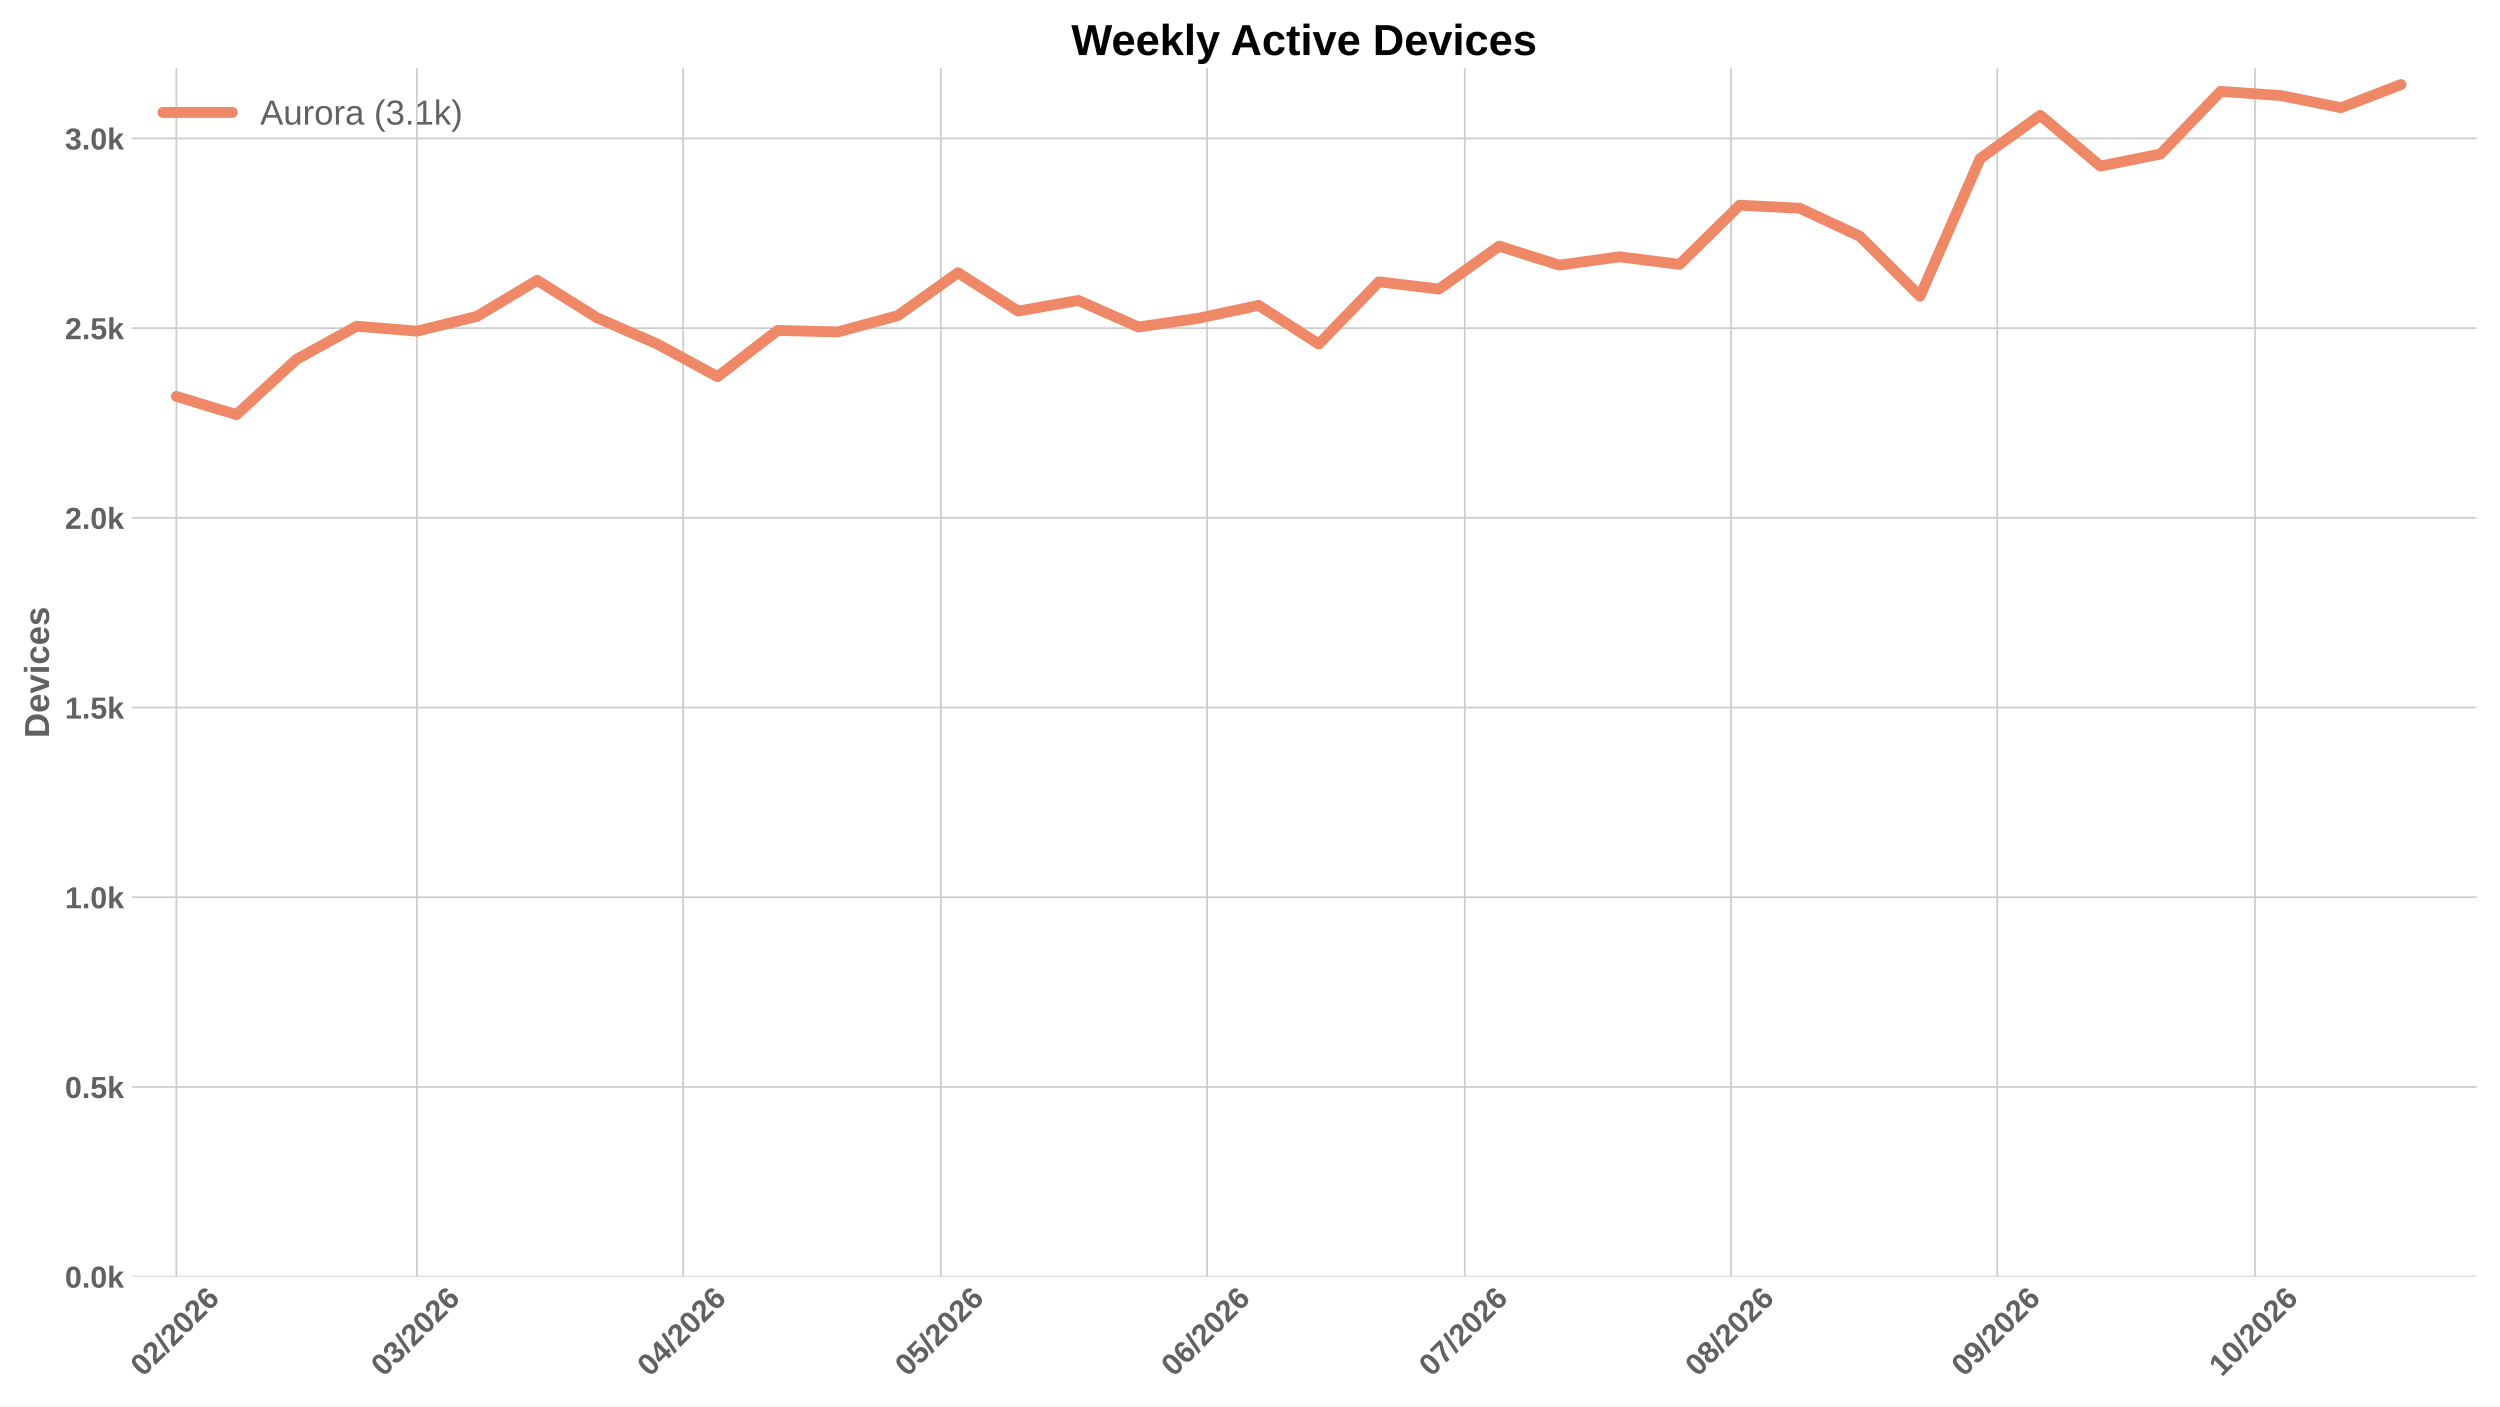
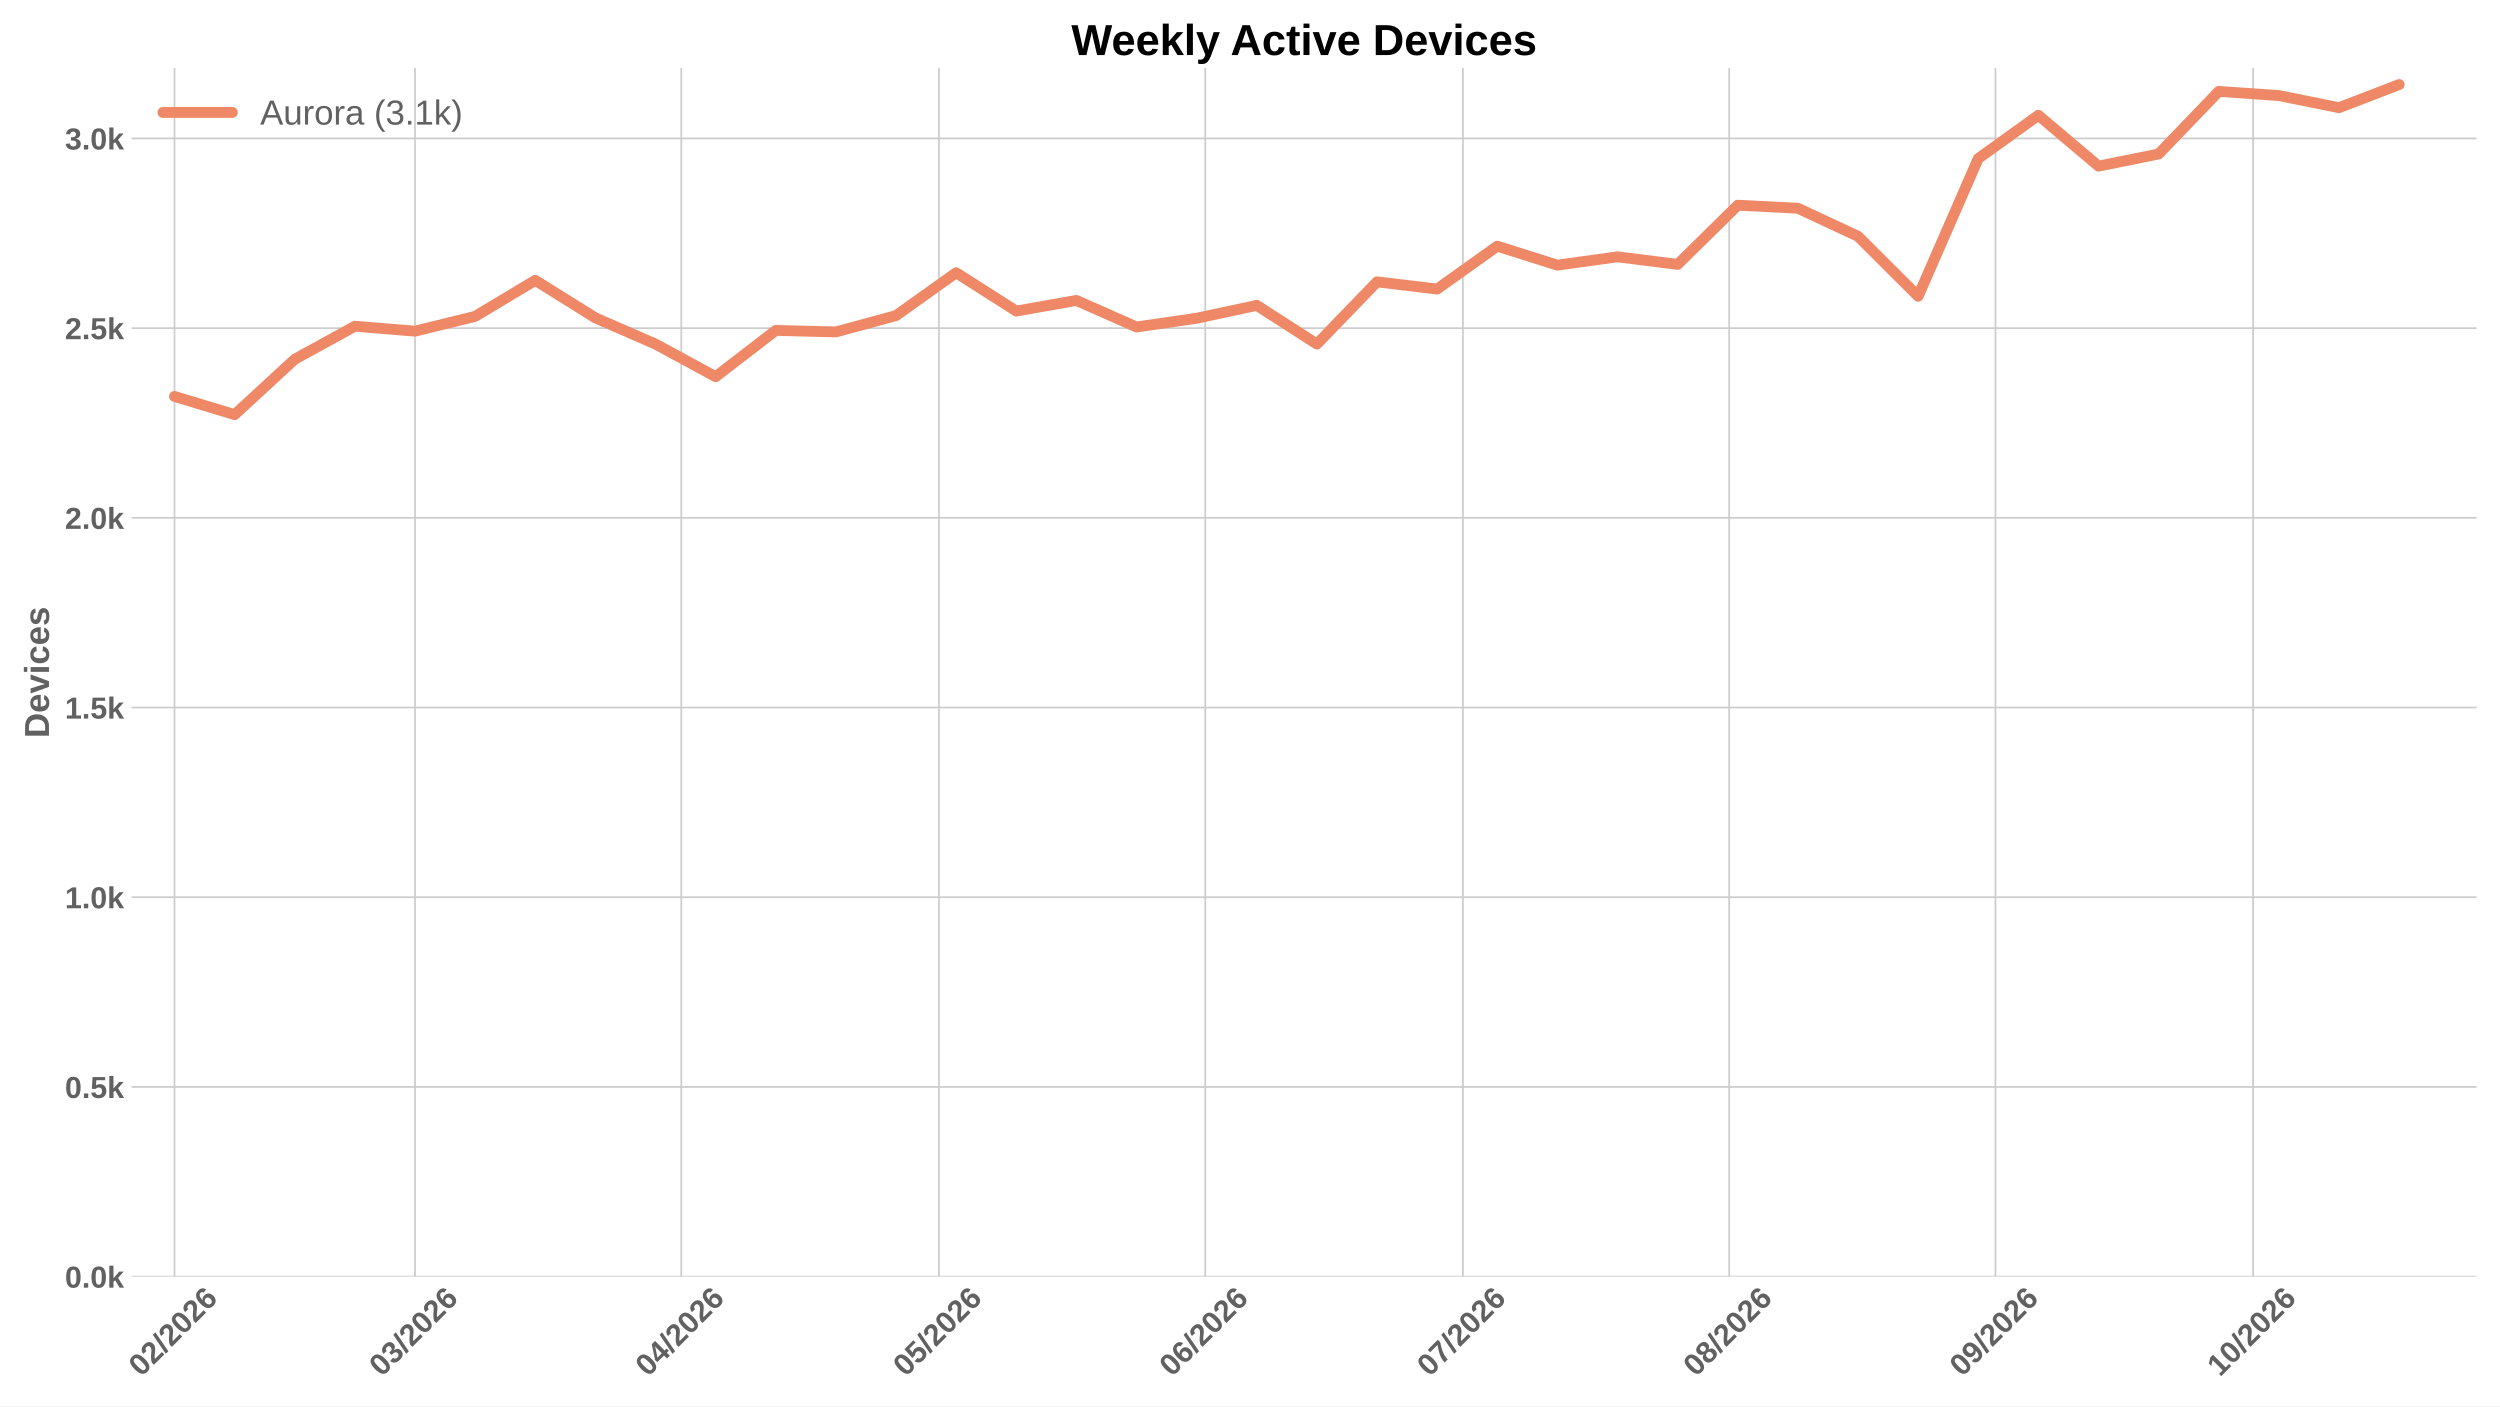
<svg xmlns="http://www.w3.org/2000/svg" xmlns:xlink="http://www.w3.org/1999/xlink" width="1152pt" height="648pt" viewBox="0 0 1152 648" version="1.1">
  <defs>
    <style type="text/css">*{stroke-linejoin: round; stroke-linecap: butt}</style>
  </defs>
  <g id="figure_1">
    <g id="patch_1">
      <path d="M 0 648  L 1152 648  L 1152 0  L 0 0  z " style="fill: #ffffff" />
    </g>
    <g id="axes_1">
      <g id="patch_2">
        <path d="M 60.676 588.262  L 1141.2 588.262  L 1141.2 31.361  L 60.676 31.361  z " style="fill: #ffffff" />
      </g>
      <g id="matplotlib.axis_1">
        <g id="xtick_1">
          <g id="line2d_1">
-             <path d="M 81.276 588.262  L 81.276 31.361  " clip-path="url(#p7a706dc33f)" style="fill: none; stroke: #cccccc; stroke-width: 0.8; stroke-linecap: round" />
+             <path d="M 80.414 588.262  L 80.414 31.361  " clip-path="url(#pd117f5533f)" style="fill: none; stroke: #cccccc; stroke-width: 0.8; stroke-linecap: round" />
          </g>
          <g id="line2d_2" />
          <g id="text_1">
-             <g style="fill: #616161" transform="translate(65.94731 634.7498) rotate(-45) scale(0.14 -0.14)">
+             <g style="fill: #616161" transform="translate(65.0858 634.7498) rotate(-45) scale(0.14 -0.14)">
              <defs>
                <path id="LiberationSans-Bold-13" d="M 3297 2203  Q 3297 1088 2914 512  Q 2531 -63 1766 -63  Q 253 -63 253 2203  Q 253 2994 418 3494  Q 584 3994 915 4231  Q 1247 4469 1791 4469  Q 2572 4469 2934 3903  Q 3297 3338 3297 2203  z M 2416 2203  Q 2416 2813 2356 3150  Q 2297 3488 2165 3634  Q 2034 3781 1784 3781  Q 1519 3781 1383 3632  Q 1247 3484 1189 3148  Q 1131 2813 1131 2203  Q 1131 1600 1192 1261  Q 1253 922 1386 775  Q 1519 628 1772 628  Q 2022 628 2158 783  Q 2294 938 2355 1278  Q 2416 1619 2416 2203  z " transform="scale(0.015625)" />
                <path id="LiberationSans-Bold-15" d="M 222 0  L 222 609  Q 394 988 711 1347  Q 1028 1706 1509 2097  Q 1972 2472 2158 2715  Q 2344 2959 2344 3194  Q 2344 3769 1766 3769  Q 1484 3769 1336 3617  Q 1188 3466 1144 3163  L 259 3213  Q 334 3825 717 4147  Q 1100 4469 1759 4469  Q 2472 4469 2853 4144  Q 3234 3819 3234 3231  Q 3234 2922 3112 2672  Q 2991 2422 2800 2211  Q 2609 2000 2376 1815  Q 2144 1631 1925 1456  Q 1706 1281 1526 1103  Q 1347 925 1259 722  L 3303 722  L 3303 0  L 222 0  z " transform="scale(0.015625)" />
                <path id="LiberationSans-Bold-12" d="M 63 -128  L 972 4638  L 1716 4638  L 822 -128  L 63 -128  z " transform="scale(0.015625)" />
                <path id="LiberationSans-Bold-19" d="M 3328 1441  Q 3328 738 2934 337  Q 2541 -63 1847 -63  Q 1069 -63 651 482  Q 234 1028 234 2100  Q 234 3278 657 3873  Q 1081 4469 1869 4469  Q 2428 4469 2751 4222  Q 3075 3975 3209 3456  L 2381 3341  Q 2263 3775 1850 3775  Q 1497 3775 1295 3422  Q 1094 3069 1094 2350  Q 1234 2584 1484 2709  Q 1734 2834 2050 2834  Q 2641 2834 2984 2459  Q 3328 2084 3328 1441  z M 2447 1416  Q 2447 1791 2273 1989  Q 2100 2188 1797 2188  Q 1506 2188 1331 2002  Q 1156 1816 1156 1509  Q 1156 1125 1339 873  Q 1522 622 1819 622  Q 2116 622 2281 833  Q 2447 1044 2447 1416  z " transform="scale(0.015625)" />
              </defs>
              <use xlink:href="#LiberationSans-Bold-13" />
              <use xlink:href="#LiberationSans-Bold-15" transform="translate(55.60938 0)" />
              <use xlink:href="#LiberationSans-Bold-12" transform="translate(111.2188 0)" />
              <use xlink:href="#LiberationSans-Bold-15" transform="translate(139 0)" />
              <use xlink:href="#LiberationSans-Bold-13" transform="translate(194.6094 0)" />
              <use xlink:href="#LiberationSans-Bold-15" transform="translate(250.2188 0)" />
              <use xlink:href="#LiberationSans-Bold-19" transform="translate(305.8281 0)" />
            </g>
          </g>
        </g>
        <g id="xtick_2">
          <g id="line2d_3">
-             <path d="M 192.099 588.262  L 192.099 31.361  " clip-path="url(#p7a706dc33f)" style="fill: none; stroke: #cccccc; stroke-width: 0.8; stroke-linecap: round" />
+             <path d="M 191.237 588.262  L 191.237 31.361  " clip-path="url(#pd117f5533f)" style="fill: none; stroke: #cccccc; stroke-width: 0.8; stroke-linecap: round" />
          </g>
          <g id="line2d_4" />
          <g id="text_2">
-             <g style="fill: #616161" transform="translate(176.7703 634.7498) rotate(-45) scale(0.14 -0.14)">
+             <g style="fill: #616161" transform="translate(175.9088 634.7498) rotate(-45) scale(0.14 -0.14)">
              <defs>
                <path id="LiberationSans-Bold-16" d="M 3328 1222  Q 3328 603 2922 265  Q 2516 -72 1766 -72  Q 1056 -72 637 254  Q 219 581 147 1197  L 1041 1275  Q 1125 641 1763 641  Q 2078 641 2253 797  Q 2428 953 2428 1275  Q 2428 1569 2215 1725  Q 2003 1881 1584 1881  L 1278 1881  L 1278 2591  L 1566 2591  Q 1944 2591 2134 2745  Q 2325 2900 2325 3188  Q 2325 3459 2173 3614  Q 2022 3769 1731 3769  Q 1459 3769 1292 3619  Q 1125 3469 1100 3194  L 222 3256  Q 291 3825 694 4147  Q 1097 4469 1747 4469  Q 2438 4469 2827 4158  Q 3216 3847 3216 3297  Q 3216 2884 2973 2618  Q 2731 2353 2275 2266  L 2275 2253  Q 2781 2194 3054 1920  Q 3328 1647 3328 1222  z " transform="scale(0.015625)" />
              </defs>
              <use xlink:href="#LiberationSans-Bold-13" />
              <use xlink:href="#LiberationSans-Bold-16" transform="translate(55.60938 0)" />
              <use xlink:href="#LiberationSans-Bold-12" transform="translate(111.2188 0)" />
              <use xlink:href="#LiberationSans-Bold-15" transform="translate(139 0)" />
              <use xlink:href="#LiberationSans-Bold-13" transform="translate(194.6094 0)" />
              <use xlink:href="#LiberationSans-Bold-15" transform="translate(250.2188 0)" />
              <use xlink:href="#LiberationSans-Bold-19" transform="translate(305.8281 0)" />
            </g>
          </g>
        </g>
        <g id="xtick_3">
          <g id="line2d_5">
-             <path d="M 314.796 588.262  L 314.796 31.361  " clip-path="url(#p7a706dc33f)" style="fill: none; stroke: #cccccc; stroke-width: 0.8; stroke-linecap: round" />
+             <path d="M 313.934 588.262  L 313.934 31.361  " clip-path="url(#pd117f5533f)" style="fill: none; stroke: #cccccc; stroke-width: 0.8; stroke-linecap: round" />
          </g>
          <g id="line2d_6" />
          <g id="text_3">
-             <g style="fill: #616161" transform="translate(299.4672 634.7498) rotate(-45) scale(0.14 -0.14)">
+             <g style="fill: #616161" transform="translate(298.6057 634.7498) rotate(-45) scale(0.14 -0.14)">
              <defs>
                <path id="LiberationSans-Bold-17" d="M 2938 897  L 2938 0  L 2100 0  L 2100 897  L 97 897  L 97 1556  L 1956 4403  L 2938 4403  L 2938 1550  L 3525 1550  L 3525 897  L 2938 897  z M 2100 2991  Q 2100 3159 2111 3356  Q 2122 3553 2128 3609  Q 2047 3434 1834 3103  L 813 1550  L 2100 1550  L 2100 2991  z " transform="scale(0.015625)" />
              </defs>
              <use xlink:href="#LiberationSans-Bold-13" />
              <use xlink:href="#LiberationSans-Bold-17" transform="translate(55.60938 0)" />
              <use xlink:href="#LiberationSans-Bold-12" transform="translate(111.2188 0)" />
              <use xlink:href="#LiberationSans-Bold-15" transform="translate(139 0)" />
              <use xlink:href="#LiberationSans-Bold-13" transform="translate(194.6094 0)" />
              <use xlink:href="#LiberationSans-Bold-15" transform="translate(250.2188 0)" />
              <use xlink:href="#LiberationSans-Bold-19" transform="translate(305.8281 0)" />
            </g>
          </g>
        </g>
        <g id="xtick_4">
          <g id="line2d_7">
-             <path d="M 433.535 588.262  L 433.535 31.361  " clip-path="url(#p7a706dc33f)" style="fill: none; stroke: #cccccc; stroke-width: 0.8; stroke-linecap: round" />
+             <path d="M 432.673 588.262  L 432.673 31.361  " clip-path="url(#pd117f5533f)" style="fill: none; stroke: #cccccc; stroke-width: 0.8; stroke-linecap: round" />
          </g>
          <g id="line2d_8" />
          <g id="text_4">
-             <g style="fill: #616161" transform="translate(418.2062 634.7498) rotate(-45) scale(0.14 -0.14)">
+             <g style="fill: #616161" transform="translate(417.3447 634.7498) rotate(-45) scale(0.14 -0.14)">
              <defs>
                <path id="LiberationSans-Bold-18" d="M 3381 1466  Q 3381 766 2945 351  Q 2509 -63 1750 -63  Q 1088 -63 689 235  Q 291 534 197 1100  L 1075 1172  Q 1144 891 1319 762  Q 1494 634 1759 634  Q 2088 634 2283 843  Q 2478 1053 2478 1447  Q 2478 1794 2293 2001  Q 2109 2209 1778 2209  Q 1413 2209 1181 1925  L 325 1925  L 478 4403  L 3125 4403  L 3125 3750  L 1275 3750  L 1203 2638  Q 1522 2919 2000 2919  Q 2628 2919 3004 2528  Q 3381 2138 3381 1466  z " transform="scale(0.015625)" />
              </defs>
              <use xlink:href="#LiberationSans-Bold-13" />
              <use xlink:href="#LiberationSans-Bold-18" transform="translate(55.60938 0)" />
              <use xlink:href="#LiberationSans-Bold-12" transform="translate(111.2188 0)" />
              <use xlink:href="#LiberationSans-Bold-15" transform="translate(139 0)" />
              <use xlink:href="#LiberationSans-Bold-13" transform="translate(194.6094 0)" />
              <use xlink:href="#LiberationSans-Bold-15" transform="translate(250.2188 0)" />
              <use xlink:href="#LiberationSans-Bold-19" transform="translate(305.8281 0)" />
            </g>
          </g>
        </g>
        <g id="xtick_5">
          <g id="line2d_9">
-             <path d="M 556.231 588.262  L 556.231 31.361  " clip-path="url(#p7a706dc33f)" style="fill: none; stroke: #cccccc; stroke-width: 0.8; stroke-linecap: round" />
+             <path d="M 555.37 588.262  L 555.37 31.361  " clip-path="url(#pd117f5533f)" style="fill: none; stroke: #cccccc; stroke-width: 0.8; stroke-linecap: round" />
          </g>
          <g id="line2d_10" />
          <g id="text_5">
-             <g style="fill: #616161" transform="translate(540.9031 634.7498) rotate(-45) scale(0.14 -0.14)">
+             <g style="fill: #616161" transform="translate(540.0416 634.7498) rotate(-45) scale(0.14 -0.14)">
              <use xlink:href="#LiberationSans-Bold-13" />
              <use xlink:href="#LiberationSans-Bold-19" transform="translate(55.60938 0)" />
              <use xlink:href="#LiberationSans-Bold-12" transform="translate(111.2188 0)" />
              <use xlink:href="#LiberationSans-Bold-15" transform="translate(139 0)" />
              <use xlink:href="#LiberationSans-Bold-13" transform="translate(194.6094 0)" />
              <use xlink:href="#LiberationSans-Bold-15" transform="translate(250.2188 0)" />
              <use xlink:href="#LiberationSans-Bold-19" transform="translate(305.8281 0)" />
            </g>
          </g>
        </g>
        <g id="xtick_6">
          <g id="line2d_11">
-             <path d="M 674.97 588.262  L 674.97 31.361  " clip-path="url(#p7a706dc33f)" style="fill: none; stroke: #cccccc; stroke-width: 0.8; stroke-linecap: round" />
+             <path d="M 674.109 588.262  L 674.109 31.361  " clip-path="url(#pd117f5533f)" style="fill: none; stroke: #cccccc; stroke-width: 0.8; stroke-linecap: round" />
          </g>
          <g id="line2d_12" />
          <g id="text_6">
-             <g style="fill: #616161" transform="translate(659.642 634.7498) rotate(-45) scale(0.14 -0.14)">
+             <g style="fill: #616161" transform="translate(658.7805 634.7498) rotate(-45) scale(0.14 -0.14)">
              <defs>
                <path id="LiberationSans-Bold-1a" d="M 3278 3706  Q 2981 3238 2717 2797  Q 2453 2356 2256 1911  Q 2059 1466 1945 995  Q 1831 525 1831 0  L 916 0  Q 916 550 1059 1064  Q 1203 1578 1475 2111  Q 1747 2644 2463 3681  L 275 3681  L 275 4403  L 3278 4403  L 3278 3706  z " transform="scale(0.015625)" />
              </defs>
              <use xlink:href="#LiberationSans-Bold-13" />
              <use xlink:href="#LiberationSans-Bold-1a" transform="translate(55.60938 0)" />
              <use xlink:href="#LiberationSans-Bold-12" transform="translate(111.2188 0)" />
              <use xlink:href="#LiberationSans-Bold-15" transform="translate(139 0)" />
              <use xlink:href="#LiberationSans-Bold-13" transform="translate(194.6094 0)" />
              <use xlink:href="#LiberationSans-Bold-15" transform="translate(250.2188 0)" />
              <use xlink:href="#LiberationSans-Bold-19" transform="translate(305.8281 0)" />
            </g>
          </g>
        </g>
        <g id="xtick_7">
          <g id="line2d_13">
-             <path d="M 797.667 588.262  L 797.667 31.361  " clip-path="url(#p7a706dc33f)" style="fill: none; stroke: #cccccc; stroke-width: 0.8; stroke-linecap: round" />
+             <path d="M 796.806 588.262  L 796.806 31.361  " clip-path="url(#pd117f5533f)" style="fill: none; stroke: #cccccc; stroke-width: 0.8; stroke-linecap: round" />
          </g>
          <g id="line2d_14" />
          <g id="text_7">
-             <g style="fill: #616161" transform="translate(782.3389 634.7498) rotate(-45) scale(0.14 -0.14)">
+             <g style="fill: #616161" transform="translate(781.4774 634.7498) rotate(-45) scale(0.14 -0.14)">
              <defs>
                <path id="LiberationSans-Bold-1b" d="M 3363 1241  Q 3363 622 2953 279  Q 2544 -63 1784 -63  Q 1031 -63 617 278  Q 203 619 203 1234  Q 203 1656 447 1945  Q 691 2234 1100 2303  L 1100 2316  Q 744 2394 525 2669  Q 306 2944 306 3303  Q 306 3844 689 4156  Q 1072 4469 1772 4469  Q 2488 4469 2870 4164  Q 3253 3859 3253 3297  Q 3253 2938 3036 2666  Q 2819 2394 2453 2322  L 2453 2309  Q 2878 2241 3120 1961  Q 3363 1681 3363 1241  z M 2350 3250  Q 2350 3563 2206 3708  Q 2063 3853 1772 3853  Q 1203 3853 1203 3250  Q 1203 2619 1778 2619  Q 2066 2619 2208 2766  Q 2350 2913 2350 3250  z M 2453 1313  Q 2453 2003 1766 2003  Q 1447 2003 1276 1822  Q 1106 1641 1106 1300  Q 1106 913 1275 734  Q 1444 556 1791 556  Q 2131 556 2292 734  Q 2453 913 2453 1313  z " transform="scale(0.015625)" />
              </defs>
              <use xlink:href="#LiberationSans-Bold-13" />
              <use xlink:href="#LiberationSans-Bold-1b" transform="translate(55.60938 0)" />
              <use xlink:href="#LiberationSans-Bold-12" transform="translate(111.2188 0)" />
              <use xlink:href="#LiberationSans-Bold-15" transform="translate(139 0)" />
              <use xlink:href="#LiberationSans-Bold-13" transform="translate(194.6094 0)" />
              <use xlink:href="#LiberationSans-Bold-15" transform="translate(250.2188 0)" />
              <use xlink:href="#LiberationSans-Bold-19" transform="translate(305.8281 0)" />
            </g>
          </g>
        </g>
        <g id="xtick_8">
          <g id="line2d_15">
-             <path d="M 920.364 588.262  L 920.364 31.361  " clip-path="url(#p7a706dc33f)" style="fill: none; stroke: #cccccc; stroke-width: 0.8; stroke-linecap: round" />
+             <path d="M 919.503 588.262  L 919.503 31.361  " clip-path="url(#pd117f5533f)" style="fill: none; stroke: #cccccc; stroke-width: 0.8; stroke-linecap: round" />
          </g>
          <g id="line2d_16" />
          <g id="text_8">
-             <g style="fill: #616161" transform="translate(905.0358 634.7498) rotate(-45) scale(0.14 -0.14)">
+             <g style="fill: #616161" transform="translate(904.1743 634.7498) rotate(-45) scale(0.14 -0.14)">
              <defs>
                <path id="LiberationSans-Bold-1c" d="M 3322 2272  Q 3322 1100 2894 518  Q 2466 -63 1678 -63  Q 1097 -63 767 185  Q 438 434 300 972  L 1125 1088  Q 1247 628 1688 628  Q 2056 628 2254 981  Q 2453 1334 2459 2028  Q 2341 1794 2070 1661  Q 1800 1528 1488 1528  Q 906 1528 564 1923  Q 222 2319 222 2994  Q 222 3688 623 4078  Q 1025 4469 1759 4469  Q 2550 4469 2936 3920  Q 3322 3372 3322 2272  z M 2394 2888  Q 2394 3297 2214 3539  Q 2034 3781 1738 3781  Q 1447 3781 1280 3570  Q 1113 3359 1113 2988  Q 1113 2622 1278 2401  Q 1444 2181 1741 2181  Q 2022 2181 2208 2373  Q 2394 2566 2394 2888  z " transform="scale(0.015625)" />
              </defs>
              <use xlink:href="#LiberationSans-Bold-13" />
              <use xlink:href="#LiberationSans-Bold-1c" transform="translate(55.60938 0)" />
              <use xlink:href="#LiberationSans-Bold-12" transform="translate(111.2188 0)" />
              <use xlink:href="#LiberationSans-Bold-15" transform="translate(139 0)" />
              <use xlink:href="#LiberationSans-Bold-13" transform="translate(194.6094 0)" />
              <use xlink:href="#LiberationSans-Bold-15" transform="translate(250.2188 0)" />
              <use xlink:href="#LiberationSans-Bold-19" transform="translate(305.8281 0)" />
            </g>
          </g>
        </g>
        <g id="xtick_9">
          <g id="line2d_17">
-             <path d="M 1039.103 588.262  L 1039.103 31.361  " clip-path="url(#p7a706dc33f)" style="fill: none; stroke: #cccccc; stroke-width: 0.8; stroke-linecap: round" />
+             <path d="M 1038.242 588.262  L 1038.242 31.361  " clip-path="url(#pd117f5533f)" style="fill: none; stroke: #cccccc; stroke-width: 0.8; stroke-linecap: round" />
          </g>
          <g id="line2d_18" />
          <g id="text_9">
-             <g style="fill: #616161" transform="translate(1023.775 634.7498) rotate(-45) scale(0.14 -0.14)">
+             <g style="fill: #616161" transform="translate(1022.913 634.7498) rotate(-45) scale(0.14 -0.14)">
              <defs>
                <path id="LiberationSans-Bold-14" d="M 403 0  L 403 653  L 1494 653  L 1494 3656  L 438 2997  L 438 3688  L 1541 4403  L 2372 4403  L 2372 653  L 3381 653  L 3381 0  L 403 0  z " transform="scale(0.015625)" />
              </defs>
              <use xlink:href="#LiberationSans-Bold-14" />
              <use xlink:href="#LiberationSans-Bold-13" transform="translate(55.60938 0)" />
              <use xlink:href="#LiberationSans-Bold-12" transform="translate(111.2188 0)" />
              <use xlink:href="#LiberationSans-Bold-15" transform="translate(139 0)" />
              <use xlink:href="#LiberationSans-Bold-13" transform="translate(194.6094 0)" />
              <use xlink:href="#LiberationSans-Bold-15" transform="translate(250.2188 0)" />
              <use xlink:href="#LiberationSans-Bold-19" transform="translate(305.8281 0)" />
            </g>
          </g>
        </g>
      </g>
      <g id="matplotlib.axis_2">
        <g id="ytick_1">
          <g id="line2d_19">
-             <path d="M 60.676 588.262  L 1141.2 588.262  " clip-path="url(#p7a706dc33f)" style="fill: none; stroke: #cccccc; stroke-width: 0.8; stroke-linecap: round" />
+             <path d="M 60.676 588.262  L 1141.2 588.262  " clip-path="url(#pd117f5533f)" style="fill: none; stroke: #cccccc; stroke-width: 0.8; stroke-linecap: round" />
          </g>
          <g id="line2d_20" />
          <g id="text_10">
            <g style="fill: #616161" transform="translate(29.93031 593.3584) scale(0.14 -0.14)">
              <defs>
                <path id="LiberationSans-Bold-11" d="M 434 0  L 434 953  L 1338 953  L 1338 0  L 434 0  z " transform="scale(0.015625)" />
                <path id="LiberationSans-Bold-4e" d="M 2606 0  L 1703 1531  L 1325 1269  L 1325 0  L 447 0  L 447 4638  L 1325 4638  L 1325 1981  L 2531 3381  L 3475 3381  L 2288 2063  L 3566 0  L 2606 0  z " transform="scale(0.015625)" />
              </defs>
              <use xlink:href="#LiberationSans-Bold-13" />
              <use xlink:href="#LiberationSans-Bold-11" transform="translate(55.60938 0)" />
              <use xlink:href="#LiberationSans-Bold-13" transform="translate(83.39062 0)" />
              <use xlink:href="#LiberationSans-Bold-4e" transform="translate(139 0)" />
            </g>
          </g>
        </g>
        <g id="ytick_2">
          <g id="line2d_21">
-             <path d="M 60.676 500.85  L 1141.2 500.85  " clip-path="url(#p7a706dc33f)" style="fill: none; stroke: #cccccc; stroke-width: 0.8; stroke-linecap: round" />
+             <path d="M 60.676 500.85  L 1141.2 500.85  " clip-path="url(#pd117f5533f)" style="fill: none; stroke: #cccccc; stroke-width: 0.8; stroke-linecap: round" />
          </g>
          <g id="line2d_22" />
          <g id="text_11">
            <g style="fill: #616161" transform="translate(29.93031 505.9465) scale(0.14 -0.14)">
              <use xlink:href="#LiberationSans-Bold-13" />
              <use xlink:href="#LiberationSans-Bold-11" transform="translate(55.60938 0)" />
              <use xlink:href="#LiberationSans-Bold-18" transform="translate(83.39062 0)" />
              <use xlink:href="#LiberationSans-Bold-4e" transform="translate(139 0)" />
            </g>
          </g>
        </g>
        <g id="ytick_3">
          <g id="line2d_23">
-             <path d="M 60.676 413.438  L 1141.2 413.438  " clip-path="url(#p7a706dc33f)" style="fill: none; stroke: #cccccc; stroke-width: 0.8; stroke-linecap: round" />
+             <path d="M 60.676 413.438  L 1141.2 413.438  " clip-path="url(#pd117f5533f)" style="fill: none; stroke: #cccccc; stroke-width: 0.8; stroke-linecap: round" />
          </g>
          <g id="line2d_24" />
          <g id="text_12">
            <g style="fill: #616161" transform="translate(29.93031 418.5345) scale(0.14 -0.14)">
              <use xlink:href="#LiberationSans-Bold-14" />
              <use xlink:href="#LiberationSans-Bold-11" transform="translate(55.60938 0)" />
              <use xlink:href="#LiberationSans-Bold-13" transform="translate(83.39062 0)" />
              <use xlink:href="#LiberationSans-Bold-4e" transform="translate(139 0)" />
            </g>
          </g>
        </g>
        <g id="ytick_4">
          <g id="line2d_25">
-             <path d="M 60.676 326.026  L 1141.2 326.026  " clip-path="url(#p7a706dc33f)" style="fill: none; stroke: #cccccc; stroke-width: 0.8; stroke-linecap: round" />
+             <path d="M 60.676 326.026  L 1141.2 326.026  " clip-path="url(#pd117f5533f)" style="fill: none; stroke: #cccccc; stroke-width: 0.8; stroke-linecap: round" />
          </g>
          <g id="line2d_26" />
          <g id="text_13">
            <g style="fill: #616161" transform="translate(29.93031 331.1225) scale(0.14 -0.14)">
              <use xlink:href="#LiberationSans-Bold-14" />
              <use xlink:href="#LiberationSans-Bold-11" transform="translate(55.60938 0)" />
              <use xlink:href="#LiberationSans-Bold-18" transform="translate(83.39062 0)" />
              <use xlink:href="#LiberationSans-Bold-4e" transform="translate(139 0)" />
            </g>
          </g>
        </g>
        <g id="ytick_5">
          <g id="line2d_27">
-             <path d="M 60.676 238.614  L 1141.2 238.614  " clip-path="url(#p7a706dc33f)" style="fill: none; stroke: #cccccc; stroke-width: 0.8; stroke-linecap: round" />
+             <path d="M 60.676 238.614  L 1141.2 238.614  " clip-path="url(#pd117f5533f)" style="fill: none; stroke: #cccccc; stroke-width: 0.8; stroke-linecap: round" />
          </g>
          <g id="line2d_28" />
          <g id="text_14">
            <g style="fill: #616161" transform="translate(29.93031 243.7105) scale(0.14 -0.14)">
              <use xlink:href="#LiberationSans-Bold-15" />
              <use xlink:href="#LiberationSans-Bold-11" transform="translate(55.60938 0)" />
              <use xlink:href="#LiberationSans-Bold-13" transform="translate(83.39062 0)" />
              <use xlink:href="#LiberationSans-Bold-4e" transform="translate(139 0)" />
            </g>
          </g>
        </g>
        <g id="ytick_6">
          <g id="line2d_29">
-             <path d="M 60.676 151.202  L 1141.2 151.202  " clip-path="url(#p7a706dc33f)" style="fill: none; stroke: #cccccc; stroke-width: 0.8; stroke-linecap: round" />
+             <path d="M 60.676 151.202  L 1141.2 151.202  " clip-path="url(#pd117f5533f)" style="fill: none; stroke: #cccccc; stroke-width: 0.8; stroke-linecap: round" />
          </g>
          <g id="line2d_30" />
          <g id="text_15">
            <g style="fill: #616161" transform="translate(29.93031 156.2986) scale(0.14 -0.14)">
              <use xlink:href="#LiberationSans-Bold-15" />
              <use xlink:href="#LiberationSans-Bold-11" transform="translate(55.60938 0)" />
              <use xlink:href="#LiberationSans-Bold-18" transform="translate(83.39062 0)" />
              <use xlink:href="#LiberationSans-Bold-4e" transform="translate(139 0)" />
            </g>
          </g>
        </g>
        <g id="ytick_7">
          <g id="line2d_31">
-             <path d="M 60.676 63.79  L 1141.2 63.79  " clip-path="url(#p7a706dc33f)" style="fill: none; stroke: #cccccc; stroke-width: 0.8; stroke-linecap: round" />
+             <path d="M 60.676 63.79  L 1141.2 63.79  " clip-path="url(#pd117f5533f)" style="fill: none; stroke: #cccccc; stroke-width: 0.8; stroke-linecap: round" />
          </g>
          <g id="line2d_32" />
          <g id="text_16">
            <g style="fill: #616161" transform="translate(29.93031 68.88658) scale(0.14 -0.14)">
              <use xlink:href="#LiberationSans-Bold-16" />
              <use xlink:href="#LiberationSans-Bold-11" transform="translate(55.60938 0)" />
              <use xlink:href="#LiberationSans-Bold-13" transform="translate(83.39062 0)" />
              <use xlink:href="#LiberationSans-Bold-4e" transform="translate(139 0)" />
            </g>
          </g>
        </g>
        <g id="text_17">
          <g style="fill: #616161" transform="translate(22.56312 340.0552) rotate(-90) scale(0.16 -0.16)">
            <defs>
              <path id="LiberationSans-Bold-27" d="M 4353 2234  Q 4353 1553 4086 1045  Q 3819 538 3330 269  Q 2841 0 2209 0  L 428 0  L 428 4403  L 2022 4403  Q 3134 4403 3743 3842  Q 4353 3281 4353 2234  z M 3425 2234  Q 3425 2944 3056 3317  Q 2688 3691 2003 3691  L 1350 3691  L 1350 713  L 2131 713  Q 2725 713 3075 1122  Q 3425 1531 3425 2234  z " transform="scale(0.015625)" />
              <path id="LiberationSans-Bold-48" d="M 1831 -63  Q 1069 -63 659 389  Q 250 841 250 1706  Q 250 2544 665 2994  Q 1081 3444 1844 3444  Q 2572 3444 2956 2961  Q 3341 2478 3341 1547  L 3341 1522  L 1172 1522  Q 1172 1028 1355 776  Q 1538 525 1875 525  Q 2341 525 2463 928  L 3291 856  Q 2931 -63 1831 -63  z M 1831 2891  Q 1522 2891 1355 2675  Q 1188 2459 1178 2072  L 2491 2072  Q 2466 2481 2294 2686  Q 2122 2891 1831 2891  z " transform="scale(0.015625)" />
              <path id="LiberationSans-Bold-59" d="M 2284 0  L 1234 0  L 25 3381  L 953 3381  L 1544 1491  Q 1591 1334 1766 709  Q 1797 838 1894 1159  Q 1991 1481 2613 3381  L 3531 3381  L 2284 0  z " transform="scale(0.015625)" />
              <path id="LiberationSans-Bold-4c" d="M 447 3991  L 447 4638  L 1325 4638  L 1325 3991  L 447 3991  z M 447 0  L 447 3381  L 1325 3381  L 1325 0  L 447 0  z " transform="scale(0.015625)" />
              <path id="LiberationSans-Bold-46" d="M 1856 -63  Q 1088 -63 669 395  Q 250 853 250 1672  Q 250 2509 672 2976  Q 1094 3444 1869 3444  Q 2466 3444 2856 3144  Q 3247 2844 3347 2316  L 2463 2272  Q 2425 2531 2275 2686  Q 2125 2841 1850 2841  Q 1172 2841 1172 1706  Q 1172 538 1863 538  Q 2113 538 2281 695  Q 2450 853 2491 1166  L 3372 1125  Q 3325 778 3123 506  Q 2922 234 2594 85  Q 2266 -63 1856 -63  z " transform="scale(0.015625)" />
              <path id="LiberationSans-Bold-56" d="M 3297 988  Q 3297 497 2895 217  Q 2494 -63 1784 -63  Q 1088 -63 717 157  Q 347 378 225 844  L 997 959  Q 1063 719 1223 619  Q 1384 519 1784 519  Q 2153 519 2322 612  Q 2491 706 2491 906  Q 2491 1069 2355 1164  Q 2219 1259 1894 1325  Q 1150 1472 890 1598  Q 631 1725 495 1926  Q 359 2128 359 2422  Q 359 2906 732 3176  Q 1106 3447 1791 3447  Q 2394 3447 2761 3212  Q 3128 2978 3219 2534  L 2441 2453  Q 2403 2659 2256 2761  Q 2109 2863 1791 2863  Q 1478 2863 1322 2783  Q 1166 2703 1166 2516  Q 1166 2369 1286 2283  Q 1406 2197 1691 2141  Q 2088 2059 2395 1973  Q 2703 1888 2889 1769  Q 3075 1650 3186 1464  Q 3297 1278 3297 988  z " transform="scale(0.015625)" />
            </defs>
            <use xlink:href="#LiberationSans-Bold-27" />
            <use xlink:href="#LiberationSans-Bold-48" transform="translate(72.21875 0)" />
            <use xlink:href="#LiberationSans-Bold-59" transform="translate(127.8281 0)" />
            <use xlink:href="#LiberationSans-Bold-4c" transform="translate(183.4375 0)" />
            <use xlink:href="#LiberationSans-Bold-46" transform="translate(211.2188 0)" />
            <use xlink:href="#LiberationSans-Bold-48" transform="translate(266.8281 0)" />
            <use xlink:href="#LiberationSans-Bold-56" transform="translate(322.4375 0)" />
          </g>
        </g>
      </g>
      <g id="line2d_33">
-         <path d="M 81.276 182.671  L 108.981 191.062  L 136.687 165.538  L 164.393 150.328  L 192.099 152.601  L 219.804 145.783  L 247.51 129.175  L 275.216 146.482  L 302.922 158.545  L 330.627 173.58  L 358.333 152.251  L 386.039 152.951  L 413.745 145.433  L 441.45 125.678  L 469.156 143.335  L 496.862 138.44  L 524.568 150.678  L 552.273 146.657  L 579.979 140.713  L 607.685 158.545  L 635.391 129.874  L 663.096 133.196  L 690.802 113.44  L 718.508 122.182  L 746.214 118.335  L 773.92 121.832  L 801.625 94.559  L 829.331 95.958  L 857.037 108.895  L 884.743 136.517  L 912.448 73.056  L 940.154 53.126  L 967.86 76.553  L 995.566 70.958  L 1023.271 42.112  L 1050.977 44.035  L 1078.683 49.63  L 1106.389 38.965  " clip-path="url(#p7a706dc33f)" style="fill: none; stroke: #ee8866; stroke-width: 5; stroke-linecap: round" />
+         <path d="M 80.414 182.671  L 108.12 191.062  L 135.826 165.538  L 163.531 150.328  L 191.237 152.601  L 218.943 145.783  L 246.649 129.175  L 274.354 146.482  L 302.06 158.545  L 329.766 173.58  L 357.472 152.251  L 385.177 152.951  L 412.883 145.433  L 440.589 125.678  L 468.295 143.335  L 496 138.44  L 523.706 150.678  L 551.412 146.657  L 579.118 140.713  L 606.823 158.545  L 634.529 129.874  L 662.235 133.196  L 689.941 113.44  L 717.646 122.182  L 745.352 118.335  L 773.058 121.832  L 800.764 94.559  L 828.469 95.958  L 856.175 108.895  L 883.881 136.517  L 911.587 73.056  L 939.293 53.126  L 966.998 76.553  L 994.704 70.958  L 1022.41 42.112  L 1050.116 44.035  L 1077.821 49.63  L 1105.527 38.965  " clip-path="url(#pd117f5533f)" style="fill: none; stroke: #ee8866; stroke-width: 5; stroke-linecap: round" />
      </g>
      <g id="patch_3">
        <path d="M 60.676 588.262  L 60.676 31.361  " style="fill: none" />
      </g>
      <g id="patch_4">
        <path d="M 1141.2 588.262  L 1141.2 31.361  " style="fill: none" />
      </g>
      <g id="patch_5">
        <path d="M 60.676 588.262  L 1141.2 588.262  " style="fill: none" />
      </g>
      <g id="patch_6">
        <path d="M 60.676 31.361  L 1141.2 31.361  " style="fill: none" />
      </g>
      <g id="text_18">
        <g transform="translate(493.655 25.36055) scale(0.2 -0.2)">
          <defs>
            <path id="LiberationSans-Bold-3a" d="M 4897 0  L 3803 0  L 3206 2547  Q 3097 2997 3022 3488  Q 2947 3078 2900 2864  Q 2853 2650 2234 0  L 1141 0  L 6 4403  L 941 4403  L 1578 1559  L 1722 872  Q 1809 1306 1892 1701  Q 1975 2097 2516 4403  L 3547 4403  L 4103 2059  Q 4169 1797 4325 872  L 4403 1234  L 4569 1953  L 5100 4403  L 6034 4403  L 4897 0  z " transform="scale(0.015625)" />
            <path id="LiberationSans-Bold-4f" d="M 447 0  L 447 4638  L 1325 4638  L 1325 0  L 447 0  z " transform="scale(0.015625)" />
            <path id="LiberationSans-Bold-5c" d="M 884 -1328  Q 569 -1328 331 -1288  L 331 -663  Q 497 -688 634 -688  Q 822 -688 945 -628  Q 1069 -569 1167 -431  Q 1266 -294 1388 34  L 50 3381  L 978 3381  L 1509 1797  Q 1634 1456 1825 753  L 1903 1050  L 2106 1784  L 2606 3381  L 3525 3381  L 2188 -178  Q 1919 -828 1630 -1078  Q 1341 -1328 884 -1328  z " transform="scale(0.015625)" />
            <path id="LiberationSans-Bold-3" transform="scale(0.015625)" />
            <path id="LiberationSans-Bold-24" d="M 3541 0  L 3150 1125  L 1472 1125  L 1081 0  L 159 0  L 1766 4403  L 2853 4403  L 4453 0  L 3541 0  z M 2309 3725  L 2291 3656  Q 2259 3544 2215 3400  Q 2172 3256 1678 1819  L 2944 1819  L 2509 3084  L 2375 3509  L 2309 3725  z " transform="scale(0.015625)" />
            <path id="LiberationSans-Bold-57" d="M 1313 -56  Q 925 -56 715 155  Q 506 366 506 794  L 506 2788  L 78 2788  L 78 3381  L 550 3381  L 825 4175  L 1375 4175  L 1375 3381  L 2016 3381  L 2016 2788  L 1375 2788  L 1375 1031  Q 1375 784 1469 667  Q 1563 550 1759 550  Q 1863 550 2053 594  L 2053 50  Q 1728 -56 1313 -56  z " transform="scale(0.015625)" />
          </defs>
          <use xlink:href="#LiberationSans-Bold-3a" />
          <use xlink:href="#LiberationSans-Bold-48" transform="translate(92.57812 0)" />
          <use xlink:href="#LiberationSans-Bold-48" transform="translate(148.1875 0)" />
          <use xlink:href="#LiberationSans-Bold-4e" transform="translate(203.7969 0)" />
          <use xlink:href="#LiberationSans-Bold-4f" transform="translate(259.4062 0)" />
          <use xlink:href="#LiberationSans-Bold-5c" transform="translate(287.1875 0)" />
          <use xlink:href="#LiberationSans-Bold-3" transform="translate(342.7969 0)" />
          <use xlink:href="#LiberationSans-Bold-24" transform="translate(366.875 0)" />
          <use xlink:href="#LiberationSans-Bold-46" transform="translate(439.0938 0)" />
          <use xlink:href="#LiberationSans-Bold-57" transform="translate(494.7031 0)" />
          <use xlink:href="#LiberationSans-Bold-4c" transform="translate(528 0)" />
          <use xlink:href="#LiberationSans-Bold-59" transform="translate(555.7812 0)" />
          <use xlink:href="#LiberationSans-Bold-48" transform="translate(611.3906 0)" />
          <use xlink:href="#LiberationSans-Bold-3" transform="translate(667 0)" />
          <use xlink:href="#LiberationSans-Bold-27" transform="translate(694.7812 0)" />
          <use xlink:href="#LiberationSans-Bold-48" transform="translate(767 0)" />
          <use xlink:href="#LiberationSans-Bold-59" transform="translate(822.6094 0)" />
          <use xlink:href="#LiberationSans-Bold-4c" transform="translate(878.2188 0)" />
          <use xlink:href="#LiberationSans-Bold-46" transform="translate(906 0)" />
          <use xlink:href="#LiberationSans-Bold-48" transform="translate(961.6094 0)" />
          <use xlink:href="#LiberationSans-Bold-56" transform="translate(1017.219 0)" />
        </g>
      </g>
      <g id="legend_1">
        <g id="line2d_34">
          <path d="M 75.076 51.809  L 91.076 51.809  L 107.076 51.809  " style="fill: none; stroke: #ee8866; stroke-width: 5; stroke-linecap: round" />
        </g>
        <g id="text_19">
          <g style="fill: #616161" transform="translate(119.8756 57.40898) scale(0.16 -0.16)">
            <defs>
              <path id="LiberationSans-24" d="M 3647 0  L 3144 1288  L 1138 1288  L 631 0  L 13 0  L 1809 4403  L 2488 4403  L 4256 0  L 3647 0  z M 2141 3953  L 2113 3866  Q 2034 3606 1881 3200  L 1319 1753  L 2966 1753  L 2400 3206  Q 2313 3422 2225 3694  L 2141 3953  z " transform="scale(0.015625)" />
              <path id="LiberationSans-58" d="M 981 3381  L 981 1238  Q 981 903 1047 718  Q 1113 534 1256 453  Q 1400 372 1678 372  Q 2084 372 2318 650  Q 2553 928 2553 1422  L 2553 3381  L 3116 3381  L 3116 722  Q 3116 131 3134 0  L 2603 0  Q 2600 16 2597 84  Q 2594 153 2589 242  Q 2584 331 2578 578  L 2569 578  Q 2375 228 2120 82  Q 1866 -63 1488 -63  Q 931 -63 673 214  Q 416 491 416 1128  L 416 3381  L 981 3381  z " transform="scale(0.015625)" />
              <path id="LiberationSans-55" d="M 444 0  L 444 2594  Q 444 2950 425 3381  L 956 3381  Q 981 2806 981 2691  L 994 2691  Q 1128 3125 1303 3284  Q 1478 3444 1797 3444  Q 1909 3444 2025 3413  L 2025 2897  Q 1913 2928 1725 2928  Q 1375 2928 1190 2626  Q 1006 2325 1006 1763  L 1006 0  L 444 0  z " transform="scale(0.015625)" />
              <path id="LiberationSans-52" d="M 3291 1694  Q 3291 806 2900 371  Q 2509 -63 1766 -63  Q 1025 -63 647 389  Q 269 841 269 1694  Q 269 3444 1784 3444  Q 2559 3444 2925 3017  Q 3291 2591 3291 1694  z M 2700 1694  Q 2700 2394 2492 2711  Q 2284 3028 1794 3028  Q 1300 3028 1079 2704  Q 859 2381 859 1694  Q 859 1025 1076 689  Q 1294 353 1759 353  Q 2266 353 2483 678  Q 2700 1003 2700 1694  z " transform="scale(0.015625)" />
              <path id="LiberationSans-44" d="M 1294 -63  Q 784 -63 528 206  Q 272 475 272 944  Q 272 1469 617 1750  Q 963 2031 1731 2050  L 2491 2063  L 2491 2247  Q 2491 2659 2316 2837  Q 2141 3016 1766 3016  Q 1388 3016 1216 2887  Q 1044 2759 1009 2478  L 422 2531  Q 566 3444 1778 3444  Q 2416 3444 2737 3151  Q 3059 2859 3059 2306  L 3059 850  Q 3059 600 3125 473  Q 3191 347 3375 347  Q 3456 347 3559 369  L 3559 19  Q 3347 -31 3125 -31  Q 2813 -31 2670 133  Q 2528 297 2509 647  L 2491 647  Q 2275 259 1989 98  Q 1703 -63 1294 -63  z M 1422 359  Q 1731 359 1972 500  Q 2213 641 2352 886  Q 2491 1131 2491 1391  L 2491 1669  L 1875 1656  Q 1478 1650 1273 1575  Q 1069 1500 959 1344  Q 850 1188 850 934  Q 850 659 998 509  Q 1147 359 1422 359  z " transform="scale(0.015625)" />
              <path id="LiberationSans-3" transform="scale(0.015625)" />
              <path id="LiberationSans-b" d="M 397 1663  Q 397 2566 680 3284  Q 963 4003 1550 4638  L 2094 4638  Q 1509 3988 1236 3256  Q 963 2525 963 1656  Q 963 791 1233 62  Q 1503 -666 2094 -1325  L 1550 -1325  Q 959 -688 678 32  Q 397 753 397 1650  L 397 1663  z " transform="scale(0.015625)" />
              <path id="LiberationSans-16" d="M 3278 1216  Q 3278 606 2890 271  Q 2503 -63 1784 -63  Q 1116 -63 717 239  Q 319 541 244 1131  L 825 1184  Q 938 403 1784 403  Q 2209 403 2451 612  Q 2694 822 2694 1234  Q 2694 1594 2417 1795  Q 2141 1997 1619 1997  L 1300 1997  L 1300 2484  L 1606 2484  Q 2069 2484 2323 2686  Q 2578 2888 2578 3244  Q 2578 3597 2370 3801  Q 2163 4006 1753 4006  Q 1381 4006 1151 3815  Q 922 3625 884 3278  L 319 3322  Q 381 3863 767 4166  Q 1153 4469 1759 4469  Q 2422 4469 2789 4161  Q 3156 3853 3156 3303  Q 3156 2881 2920 2617  Q 2684 2353 2234 2259  L 2234 2247  Q 2728 2194 3003 1916  Q 3278 1638 3278 1216  z " transform="scale(0.015625)" />
              <path id="LiberationSans-11" d="M 584 0  L 584 684  L 1194 684  L 1194 0  L 584 0  z " transform="scale(0.015625)" />
              <path id="LiberationSans-14" d="M 488 0  L 488 478  L 1609 478  L 1609 3866  L 616 3156  L 616 3688  L 1656 4403  L 2175 4403  L 2175 478  L 3247 478  L 3247 0  L 488 0  z " transform="scale(0.015625)" />
              <path id="LiberationSans-4e" d="M 2550 0  L 1406 1544  L 994 1203  L 994 0  L 431 0  L 431 4638  L 994 4638  L 994 1741  L 2478 3381  L 3138 3381  L 1766 1928  L 3209 0  L 2550 0  z " transform="scale(0.015625)" />
              <path id="LiberationSans-c" d="M 1734 1650  Q 1734 747 1451 28  Q 1169 -691 581 -1325  L 38 -1325  Q 625 -669 897 57  Q 1169 784 1169 1656  Q 1169 2528 895 3256  Q 622 3984 38 4638  L 581 4638  Q 1172 4000 1453 3279  Q 1734 2559 1734 1663  L 1734 1650  z " transform="scale(0.015625)" />
            </defs>
            <use xlink:href="#LiberationSans-24" />
            <use xlink:href="#LiberationSans-58" transform="translate(66.70312 0)" />
            <use xlink:href="#LiberationSans-55" transform="translate(122.3125 0)" />
            <use xlink:href="#LiberationSans-52" transform="translate(155.6094 0)" />
            <use xlink:href="#LiberationSans-55" transform="translate(211.2188 0)" />
            <use xlink:href="#LiberationSans-44" transform="translate(244.5156 0)" />
            <use xlink:href="#LiberationSans-3" transform="translate(300.125 0)" />
            <use xlink:href="#LiberationSans-b" transform="translate(327.9062 0)" />
            <use xlink:href="#LiberationSans-16" transform="translate(361.2031 0)" />
            <use xlink:href="#LiberationSans-11" transform="translate(416.8125 0)" />
            <use xlink:href="#LiberationSans-14" transform="translate(444.5938 0)" />
            <use xlink:href="#LiberationSans-4e" transform="translate(500.2031 0)" />
            <use xlink:href="#LiberationSans-c" transform="translate(550.2031 0)" />
          </g>
        </g>
      </g>
    </g>
  </g>
  <defs>
-     <clipPath id="p7a706dc33f">
+     <clipPath id="pd117f5533f">
      <rect x="60.676" y="31.361" width="1080.524" height="556.902" />
    </clipPath>
  </defs>
</svg>
